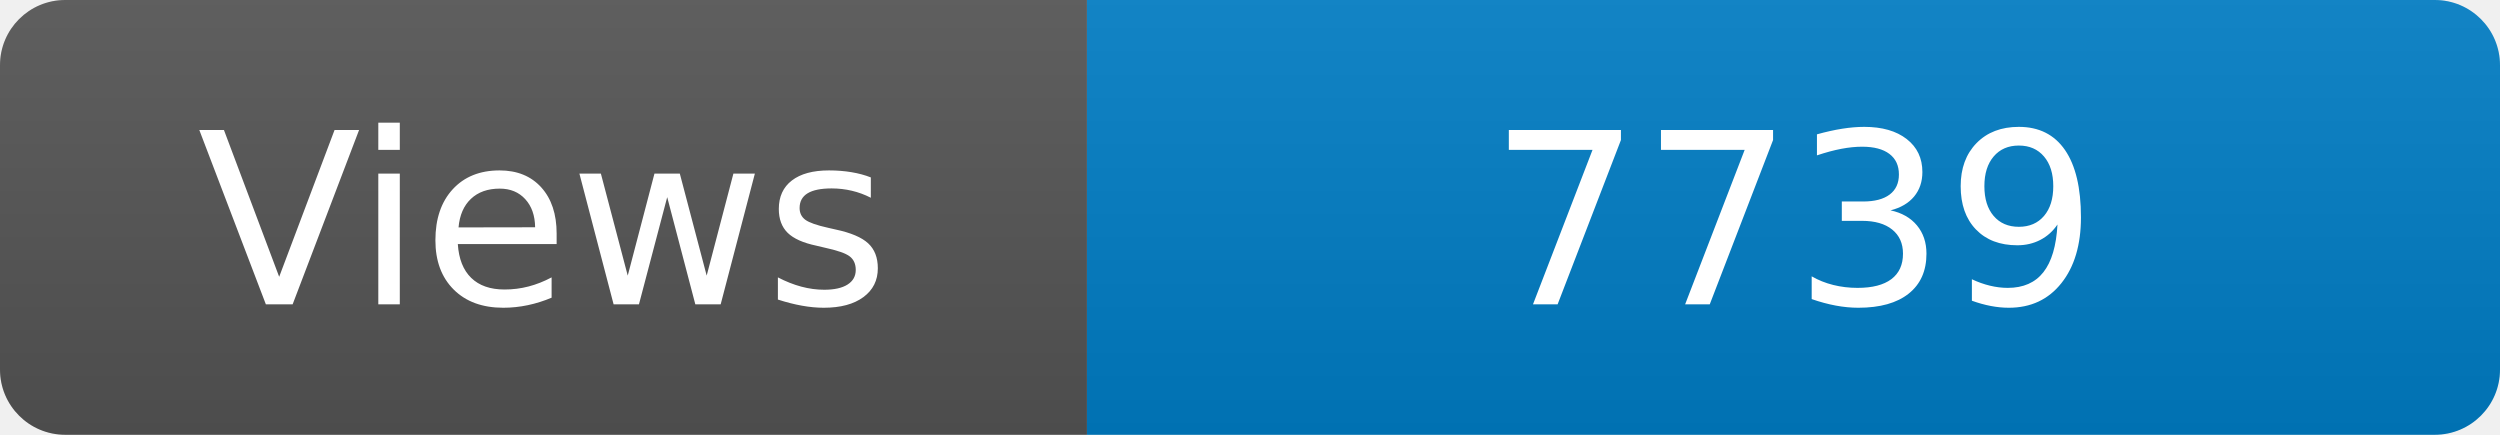
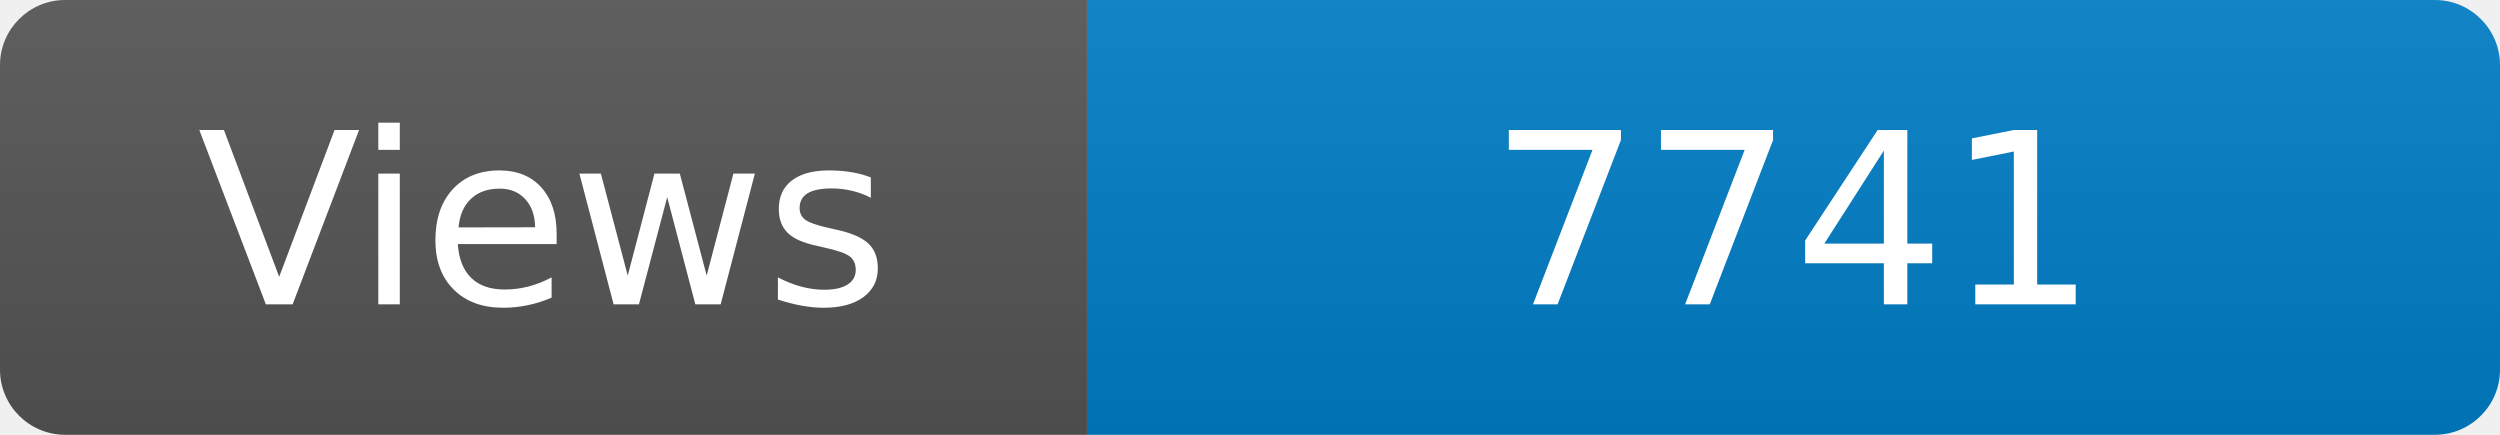
<svg xmlns="http://www.w3.org/2000/svg" width="115" height="20" role="img" aria-label="Maintained?: yes">
  <linearGradient id="s" x2="0" y2="100%">
    <stop offset="0" stop-color="#bbb" stop-opacity=".1" />
    <stop offset="1" stop-opacity=".1" />
  </linearGradient>
  <clipPath id="r">
    <rect width="115" height="20" rx="3" fill="#fff" />
  </clipPath>
  <g clip-path="url(#r)">
    <rect width="50" height="20" fill="#555" />
    <rect x="50" width="160" height="20" fill="#007ec6" />
    <rect width="115" height="20" fill="url(#s)" />
  </g>
  <g fill="#fff" text-anchor="middle" font-family="Verdana,Geneva,DejaVu Sans,sans-serif" font-size="110">
    <text x="250" y="140" transform="scale(.1)" fill="#fff">Views</text>
-     <text x="825" y="140" transform="scale(.1)" fill="#fff">7739</text>
+     <text x="825" y="140" transform="scale(.1)" fill="#fff">7741</text>
  </g>
</svg>
